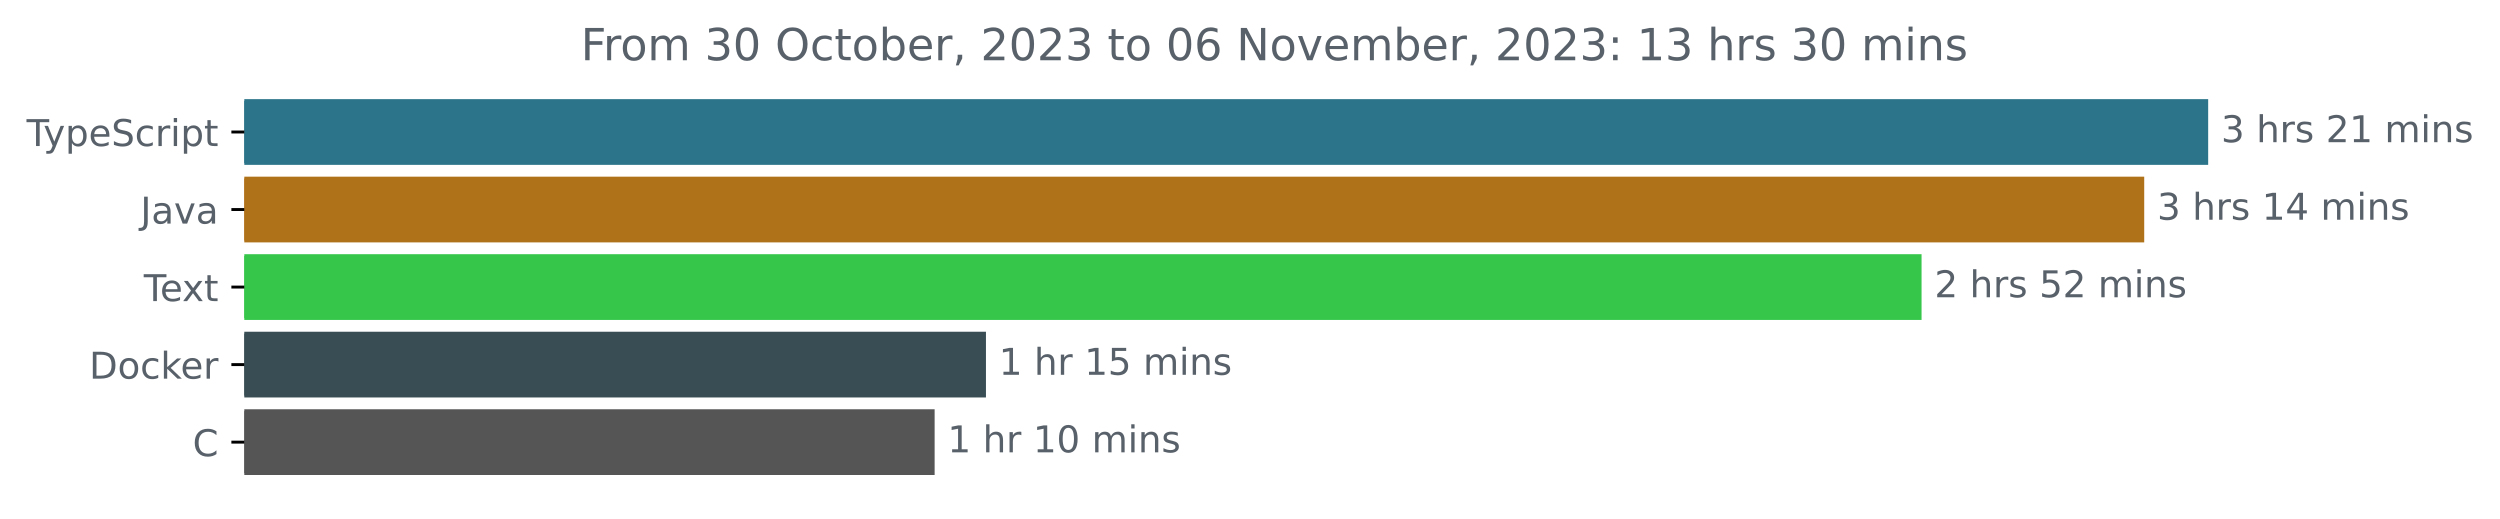
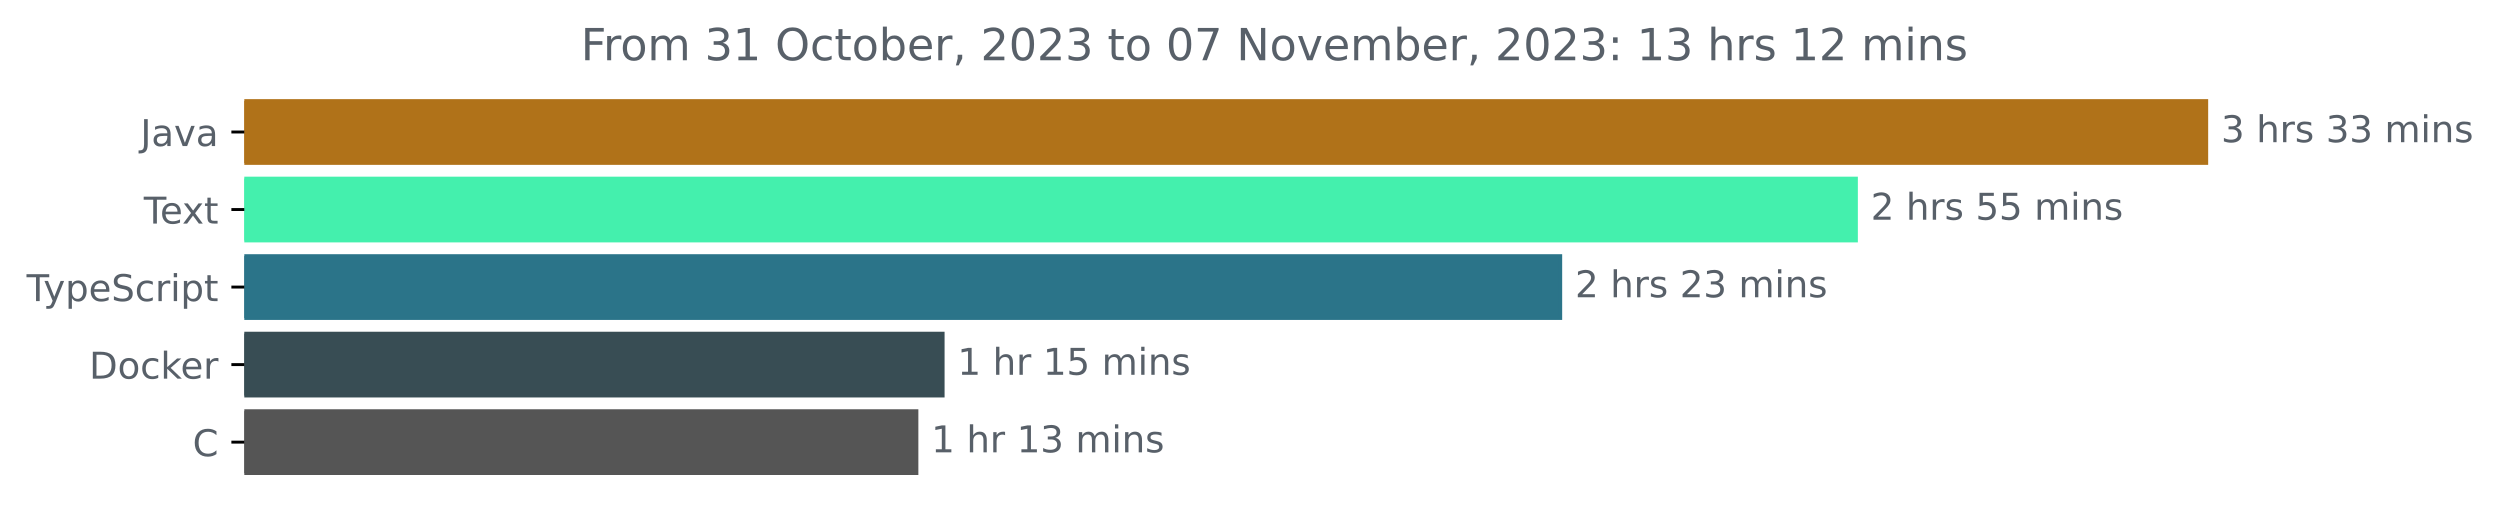
<svg xmlns="http://www.w3.org/2000/svg" xmlns:xlink="http://www.w3.org/1999/xlink" width="677.144pt" height="140.398pt" viewBox="0 0 677.144 140.398" version="1.1">
  <defs>
    <style type="text/css">*{stroke-linejoin: round; stroke-linecap: butt}</style>
  </defs>
  <g id="figure_1">
    <g id="patch_1">
      <path d="M -0 140.398  L 677.144 140.398  L 677.144 0  L -0 0  L -0 140.398  z " style="fill: none" />
    </g>
    <g id="axes_1">
      <g id="patch_2">
-         <path d="M 66.17 27.358  L 597.599 27.358  L 597.599 44.158  L 66.17 44.158  z " clip-path="url(#p85333e2194)" style="fill: #2b7489; stroke: #2b7489; stroke-linejoin: miter" />
+         <path d="M 66.17 27.358  L 597.599 27.358  L 597.599 44.158  L 66.17 44.158  z " clip-path="url(#p1db2b2a2ba)" style="fill: #b07219; stroke: #b07219; stroke-linejoin: miter" />
      </g>
      <g id="patch_3">
-         <path d="M 66.17 48.358  L 580.277 48.358  L 580.277 65.158  L 66.17 65.158  z " clip-path="url(#p85333e2194)" style="fill: #b07219; stroke: #b07219; stroke-linejoin: miter" />
+         <path d="M 66.17 48.358  L 502.715 48.358  L 502.715 65.158  L 66.17 65.158  z " clip-path="url(#p1db2b2a2ba)" style="fill: #44f0ad; stroke: #44f0ad; stroke-linejoin: miter" />
      </g>
      <g id="patch_4">
-         <path d="M 66.17 69.358  L 519.97 69.358  L 519.97 86.158  L 66.17 86.158  z " clip-path="url(#p85333e2194)" style="fill: #35c64a; stroke: #35c64a; stroke-linejoin: miter" />
+         <path d="M 66.17 69.358  L 422.626 69.358  L 422.626 86.158  L 66.17 86.158  z " clip-path="url(#p1db2b2a2ba)" style="fill: #2b7489; stroke: #2b7489; stroke-linejoin: miter" />
      </g>
      <g id="patch_5">
-         <path d="M 66.17 90.358  L 266.552 90.358  L 266.552 107.158  L 66.17 107.158  z " clip-path="url(#p85333e2194)" style="fill: #384d54; stroke: #384d54; stroke-linejoin: miter" />
+         <path d="M 66.17 90.358  L 255.346 90.358  L 255.346 107.158  L 66.17 107.158  z " clip-path="url(#p1db2b2a2ba)" style="fill: #384d54; stroke: #384d54; stroke-linejoin: miter" />
      </g>
      <g id="patch_6">
-         <path d="M 66.17 111.358  L 252.651 111.358  L 252.651 128.158  L 66.17 128.158  z " clip-path="url(#p85333e2194)" style="fill: #555555; stroke: #555555; stroke-linejoin: miter" />
+         <path d="M 66.17 111.358  L 248.245 111.358  L 248.245 128.158  L 66.17 128.158  z " clip-path="url(#p1db2b2a2ba)" style="fill: #555555; stroke: #555555; stroke-linejoin: miter" />
      </g>
      <g id="matplotlib.axis_1" />
      <g id="matplotlib.axis_2">
        <g id="ytick_1">
          <g id="line2d_1">
            <defs>
-               <path id="m1d21eaf570" d="M 0 0  L -3.5 0  " style="stroke: #000000; stroke-width: 0.8" />
+               <path id="m5c451560c5" d="M 0 0  L -3.5 0  " style="stroke: #000000; stroke-width: 0.8" />
            </defs>
            <g>
-               <use xlink:href="#m1d21eaf570" x="66.17" y="35.758" style="stroke: #000000; stroke-width: 0.8" />
+               <use xlink:href="#m5c451560c5" x="66.17" y="35.758" style="stroke: #000000; stroke-width: 0.8" />
            </g>
          </g>
          <g id="text_1">
-             <g style="fill: #586069" transform="translate(7.2 39.55734)scale(0.1 -0.1)">
+             <g style="fill: #586069" transform="translate(38.04531 39.55734)scale(0.1 -0.1)">
+               <defs>
+                 <path id="DejaVuSans-4a" d="M 628 4666  L 1259 4666  L 1259 325  Q 1259 -519 939 -900  Q 619 -1281 -91 -1281  L -331 -1281  L -331 -750  L -134 -750  Q 284 -750 456 -515  Q 628 -281 628 325  L 628 4666  z " transform="scale(0.015625)" />
+                 <path id="DejaVuSans-61" d="M 2194 1759  Q 1497 1759 1228 1600  Q 959 1441 959 1056  Q 959 750 1161 570  Q 1363 391 1709 391  Q 2188 391 2477 730  Q 2766 1069 2766 1631  L 2766 1759  L 2194 1759  z M 3341 1997  L 3341 0  L 2766 0  L 2766 531  Q 2569 213 2275 61  Q 1981 -91 1556 -91  Q 1019 -91 701 211  Q 384 513 384 1019  Q 384 1609 779 1909  Q 1175 2209 1959 2209  L 2766 2209  L 2766 2266  Q 2766 2663 2505 2880  Q 2244 3097 1772 3097  Q 1472 3097 1187 3025  Q 903 2953 641 2809  L 641 3341  Q 956 3463 1253 3523  Q 1550 3584 1831 3584  Q 2591 3584 2966 3190  Q 3341 2797 3341 1997  z " transform="scale(0.015625)" />
+                 <path id="DejaVuSans-76" d="M 191 3500  L 800 3500  L 1894 563  L 2988 3500  L 3597 3500  L 2284 0  L 1503 0  L 191 3500  z " transform="scale(0.015625)" />
+               </defs>
+               <use xlink:href="#DejaVuSans-4a" />
+               <use xlink:href="#DejaVuSans-61" x="29.492" />
+               <use xlink:href="#DejaVuSans-76" x="90.771" />
+               <use xlink:href="#DejaVuSans-61" x="149.951" />
+             </g>
+           </g>
+         </g>
+         <g id="ytick_2">
+           <g id="line2d_2">
+             <g>
+               <use xlink:href="#m5c451560c5" x="66.17" y="56.758" style="stroke: #000000; stroke-width: 0.8" />
+             </g>
+           </g>
+           <g id="text_2">
+             <g style="fill: #586069" transform="translate(38.94531 60.55734)scale(0.1 -0.1)">
              <defs>
                <path id="DejaVuSans-54" d="M -19 4666  L 3928 4666  L 3928 4134  L 2272 4134  L 2272 0  L 1638 0  L 1638 4134  L -19 4134  L -19 4666  z " transform="scale(0.015625)" />
+                 <path id="DejaVuSans-65" d="M 3597 1894  L 3597 1613  L 953 1613  Q 991 1019 1311 708  Q 1631 397 2203 397  Q 2534 397 2845 478  Q 3156 559 3463 722  L 3463 178  Q 3153 47 2828 -22  Q 2503 -91 2169 -91  Q 1331 -91 842 396  Q 353 884 353 1716  Q 353 2575 817 3079  Q 1281 3584 2069 3584  Q 2775 3584 3186 3129  Q 3597 2675 3597 1894  z M 3022 2063  Q 3016 2534 2758 2815  Q 2500 3097 2075 3097  Q 1594 3097 1305 2825  Q 1016 2553 972 2059  L 3022 2063  z " transform="scale(0.015625)" />
+                 <path id="DejaVuSans-78" d="M 3513 3500  L 2247 1797  L 3578 0  L 2900 0  L 1881 1375  L 863 0  L 184 0  L 1544 1831  L 300 3500  L 978 3500  L 1906 2253  L 2834 3500  L 3513 3500  z " transform="scale(0.015625)" />
+                 <path id="DejaVuSans-74" d="M 1172 4494  L 1172 3500  L 2356 3500  L 2356 3053  L 1172 3053  L 1172 1153  Q 1172 725 1289 603  Q 1406 481 1766 481  L 2356 481  L 2356 0  L 1766 0  Q 1100 0 847 248  Q 594 497 594 1153  L 594 3053  L 172 3053  L 172 3500  L 594 3500  L 594 4494  L 1172 4494  z " transform="scale(0.015625)" />
+               </defs>
+               <use xlink:href="#DejaVuSans-54" />
+               <use xlink:href="#DejaVuSans-65" x="44.084" />
+               <use xlink:href="#DejaVuSans-78" x="103.857" />
+               <use xlink:href="#DejaVuSans-74" x="163.037" />
+             </g>
+           </g>
+         </g>
+         <g id="ytick_3">
+           <g id="line2d_3">
+             <g>
+               <use xlink:href="#m5c451560c5" x="66.17" y="77.758" style="stroke: #000000; stroke-width: 0.8" />
+             </g>
+           </g>
+           <g id="text_3">
+             <g style="fill: #586069" transform="translate(7.2 81.55734)scale(0.1 -0.1)">
+               <defs>
                <path id="DejaVuSans-79" d="M 2059 -325  Q 1816 -950 1584 -1140  Q 1353 -1331 966 -1331  L 506 -1331  L 506 -850  L 844 -850  Q 1081 -850 1212 -737  Q 1344 -625 1503 -206  L 1606 56  L 191 3500  L 800 3500  L 1894 763  L 2988 3500  L 3597 3500  L 2059 -325  z " transform="scale(0.015625)" />
                <path id="DejaVuSans-70" d="M 1159 525  L 1159 -1331  L 581 -1331  L 581 3500  L 1159 3500  L 1159 2969  Q 1341 3281 1617 3432  Q 1894 3584 2278 3584  Q 2916 3584 3314 3078  Q 3713 2572 3713 1747  Q 3713 922 3314 415  Q 2916 -91 2278 -91  Q 1894 -91 1617 61  Q 1341 213 1159 525  z M 3116 1747  Q 3116 2381 2855 2742  Q 2594 3103 2138 3103  Q 1681 3103 1420 2742  Q 1159 2381 1159 1747  Q 1159 1113 1420 752  Q 1681 391 2138 391  Q 2594 391 2855 752  Q 3116 1113 3116 1747  z " transform="scale(0.015625)" />
-                 <path id="DejaVuSans-65" d="M 3597 1894  L 3597 1613  L 953 1613  Q 991 1019 1311 708  Q 1631 397 2203 397  Q 2534 397 2845 478  Q 3156 559 3463 722  L 3463 178  Q 3153 47 2828 -22  Q 2503 -91 2169 -91  Q 1331 -91 842 396  Q 353 884 353 1716  Q 353 2575 817 3079  Q 1281 3584 2069 3584  Q 2775 3584 3186 3129  Q 3597 2675 3597 1894  z M 3022 2063  Q 3016 2534 2758 2815  Q 2500 3097 2075 3097  Q 1594 3097 1305 2825  Q 1016 2553 972 2059  L 3022 2063  z " transform="scale(0.015625)" />
                <path id="DejaVuSans-53" d="M 3425 4513  L 3425 3897  Q 3066 4069 2747 4153  Q 2428 4238 2131 4238  Q 1616 4238 1336 4038  Q 1056 3838 1056 3469  Q 1056 3159 1242 3001  Q 1428 2844 1947 2747  L 2328 2669  Q 3034 2534 3370 2195  Q 3706 1856 3706 1288  Q 3706 609 3251 259  Q 2797 -91 1919 -91  Q 1588 -91 1214 -16  Q 841 59 441 206  L 441 856  Q 825 641 1194 531  Q 1563 422 1919 422  Q 2459 422 2753 634  Q 3047 847 3047 1241  Q 3047 1584 2836 1778  Q 2625 1972 2144 2069  L 1759 2144  Q 1053 2284 737 2584  Q 422 2884 422 3419  Q 422 4038 858 4394  Q 1294 4750 2059 4750  Q 2388 4750 2728 4690  Q 3069 4631 3425 4513  z " transform="scale(0.015625)" />
                <path id="DejaVuSans-63" d="M 3122 3366  L 3122 2828  Q 2878 2963 2633 3030  Q 2388 3097 2138 3097  Q 1578 3097 1268 2742  Q 959 2388 959 1747  Q 959 1106 1268 751  Q 1578 397 2138 397  Q 2388 397 2633 464  Q 2878 531 3122 666  L 3122 134  Q 2881 22 2623 -34  Q 2366 -91 2075 -91  Q 1284 -91 818 406  Q 353 903 353 1747  Q 353 2603 823 3093  Q 1294 3584 2113 3584  Q 2378 3584 2631 3529  Q 2884 3475 3122 3366  z " transform="scale(0.015625)" />
                <path id="DejaVuSans-72" d="M 2631 2963  Q 2534 3019 2420 3045  Q 2306 3072 2169 3072  Q 1681 3072 1420 2755  Q 1159 2438 1159 1844  L 1159 0  L 581 0  L 581 3500  L 1159 3500  L 1159 2956  Q 1341 3275 1631 3429  Q 1922 3584 2338 3584  Q 2397 3584 2469 3576  Q 2541 3569 2628 3553  L 2631 2963  z " transform="scale(0.015625)" />
                <path id="DejaVuSans-69" d="M 603 3500  L 1178 3500  L 1178 0  L 603 0  L 603 3500  z M 603 4863  L 1178 4863  L 1178 4134  L 603 4134  L 603 4863  z " transform="scale(0.015625)" />
-                 <path id="DejaVuSans-74" d="M 1172 4494  L 1172 3500  L 2356 3500  L 2356 3053  L 1172 3053  L 1172 1153  Q 1172 725 1289 603  Q 1406 481 1766 481  L 2356 481  L 2356 0  L 1766 0  Q 1100 0 847 248  Q 594 497 594 1153  L 594 3053  L 172 3053  L 172 3500  L 594 3500  L 594 4494  L 1172 4494  z " transform="scale(0.015625)" />
              </defs>
              <use xlink:href="#DejaVuSans-54" />
              <use xlink:href="#DejaVuSans-79" x="45.459" />
              <use xlink:href="#DejaVuSans-70" x="104.639" />
              <use xlink:href="#DejaVuSans-65" x="168.115" />
              <use xlink:href="#DejaVuSans-53" x="229.639" />
              <use xlink:href="#DejaVuSans-63" x="293.115" />
              <use xlink:href="#DejaVuSans-72" x="348.096" />
              <use xlink:href="#DejaVuSans-69" x="389.209" />
              <use xlink:href="#DejaVuSans-70" x="416.992" />
              <use xlink:href="#DejaVuSans-74" x="480.469" />
            </g>
          </g>
        </g>
-         <g id="ytick_2">
-           <g id="line2d_2">
-             <g>
-               <use xlink:href="#m1d21eaf570" x="66.17" y="56.758" style="stroke: #000000; stroke-width: 0.8" />
-             </g>
-           </g>
-           <g id="text_2">
-             <g style="fill: #586069" transform="translate(38.04531 60.55734)scale(0.1 -0.1)">
-               <defs>
-                 <path id="DejaVuSans-4a" d="M 628 4666  L 1259 4666  L 1259 325  Q 1259 -519 939 -900  Q 619 -1281 -91 -1281  L -331 -1281  L -331 -750  L -134 -750  Q 284 -750 456 -515  Q 628 -281 628 325  L 628 4666  z " transform="scale(0.015625)" />
-                 <path id="DejaVuSans-61" d="M 2194 1759  Q 1497 1759 1228 1600  Q 959 1441 959 1056  Q 959 750 1161 570  Q 1363 391 1709 391  Q 2188 391 2477 730  Q 2766 1069 2766 1631  L 2766 1759  L 2194 1759  z M 3341 1997  L 3341 0  L 2766 0  L 2766 531  Q 2569 213 2275 61  Q 1981 -91 1556 -91  Q 1019 -91 701 211  Q 384 513 384 1019  Q 384 1609 779 1909  Q 1175 2209 1959 2209  L 2766 2209  L 2766 2266  Q 2766 2663 2505 2880  Q 2244 3097 1772 3097  Q 1472 3097 1187 3025  Q 903 2953 641 2809  L 641 3341  Q 956 3463 1253 3523  Q 1550 3584 1831 3584  Q 2591 3584 2966 3190  Q 3341 2797 3341 1997  z " transform="scale(0.015625)" />
-                 <path id="DejaVuSans-76" d="M 191 3500  L 800 3500  L 1894 563  L 2988 3500  L 3597 3500  L 2284 0  L 1503 0  L 191 3500  z " transform="scale(0.015625)" />
-               </defs>
-               <use xlink:href="#DejaVuSans-4a" />
-               <use xlink:href="#DejaVuSans-61" x="29.492" />
-               <use xlink:href="#DejaVuSans-76" x="90.771" />
-               <use xlink:href="#DejaVuSans-61" x="149.951" />
-             </g>
-           </g>
-         </g>
-         <g id="ytick_3">
-           <g id="line2d_3">
-             <g>
-               <use xlink:href="#m1d21eaf570" x="66.17" y="77.758" style="stroke: #000000; stroke-width: 0.8" />
-             </g>
-           </g>
-           <g id="text_3">
-             <g style="fill: #586069" transform="translate(38.94531 81.55734)scale(0.1 -0.1)">
-               <defs>
-                 <path id="DejaVuSans-78" d="M 3513 3500  L 2247 1797  L 3578 0  L 2900 0  L 1881 1375  L 863 0  L 184 0  L 1544 1831  L 300 3500  L 978 3500  L 1906 2253  L 2834 3500  L 3513 3500  z " transform="scale(0.015625)" />
-               </defs>
-               <use xlink:href="#DejaVuSans-54" />
-               <use xlink:href="#DejaVuSans-65" x="44.084" />
-               <use xlink:href="#DejaVuSans-78" x="103.857" />
-               <use xlink:href="#DejaVuSans-74" x="163.037" />
-             </g>
-           </g>
-         </g>
        <g id="ytick_4">
          <g id="line2d_4">
            <g>
-               <use xlink:href="#m1d21eaf570" x="66.17" y="98.758" style="stroke: #000000; stroke-width: 0.8" />
+               <use xlink:href="#m5c451560c5" x="66.17" y="98.758" style="stroke: #000000; stroke-width: 0.8" />
            </g>
          </g>
          <g id="text_4">
            <g style="fill: #586069" transform="translate(24.16094 102.5573)scale(0.1 -0.1)">
              <defs>
                <path id="DejaVuSans-44" d="M 1259 4147  L 1259 519  L 2022 519  Q 2988 519 3436 956  Q 3884 1394 3884 2338  Q 3884 3275 3436 3711  Q 2988 4147 2022 4147  L 1259 4147  z M 628 4666  L 1925 4666  Q 3281 4666 3915 4102  Q 4550 3538 4550 2338  Q 4550 1131 3912 565  Q 3275 0 1925 0  L 628 0  L 628 4666  z " transform="scale(0.015625)" />
                <path id="DejaVuSans-6f" d="M 1959 3097  Q 1497 3097 1228 2736  Q 959 2375 959 1747  Q 959 1119 1226 758  Q 1494 397 1959 397  Q 2419 397 2687 759  Q 2956 1122 2956 1747  Q 2956 2369 2687 2733  Q 2419 3097 1959 3097  z M 1959 3584  Q 2709 3584 3137 3096  Q 3566 2609 3566 1747  Q 3566 888 3137 398  Q 2709 -91 1959 -91  Q 1206 -91 779 398  Q 353 888 353 1747  Q 353 2609 779 3096  Q 1206 3584 1959 3584  z " transform="scale(0.015625)" />
                <path id="DejaVuSans-6b" d="M 581 4863  L 1159 4863  L 1159 1991  L 2875 3500  L 3609 3500  L 1753 1863  L 3688 0  L 2938 0  L 1159 1709  L 1159 0  L 581 0  L 581 4863  z " transform="scale(0.015625)" />
              </defs>
              <use xlink:href="#DejaVuSans-44" />
              <use xlink:href="#DejaVuSans-6f" x="77.002" />
              <use xlink:href="#DejaVuSans-63" x="138.184" />
              <use xlink:href="#DejaVuSans-6b" x="193.164" />
              <use xlink:href="#DejaVuSans-65" x="247.449" />
              <use xlink:href="#DejaVuSans-72" x="308.973" />
            </g>
          </g>
        </g>
        <g id="ytick_5">
          <g id="line2d_5">
            <g>
-               <use xlink:href="#m1d21eaf570" x="66.17" y="119.758" style="stroke: #000000; stroke-width: 0.8" />
+               <use xlink:href="#m5c451560c5" x="66.17" y="119.758" style="stroke: #000000; stroke-width: 0.8" />
            </g>
          </g>
          <g id="text_5">
            <g style="fill: #586069" transform="translate(52.1875 123.5573)scale(0.1 -0.1)">
              <defs>
                <path id="DejaVuSans-43" d="M 4122 4306  L 4122 3641  Q 3803 3938 3442 4084  Q 3081 4231 2675 4231  Q 1875 4231 1450 3742  Q 1025 3253 1025 2328  Q 1025 1406 1450 917  Q 1875 428 2675 428  Q 3081 428 3442 575  Q 3803 722 4122 1019  L 4122 359  Q 3791 134 3420 21  Q 3050 -91 2638 -91  Q 1578 -91 968 557  Q 359 1206 359 2328  Q 359 3453 968 4101  Q 1578 4750 2638 4750  Q 3056 4750 3426 4639  Q 3797 4528 4122 4306  z " transform="scale(0.015625)" />
              </defs>
              <use xlink:href="#DejaVuSans-43" />
            </g>
          </g>
        </g>
      </g>
      <g id="text_6">
        <g style="fill: #586069" transform="translate(601.5989 38.5175)scale(0.1 -0.1)">
          <defs>
            <path id="DejaVuSans-33" d="M 2597 2516  Q 3050 2419 3304 2112  Q 3559 1806 3559 1356  Q 3559 666 3084 287  Q 2609 -91 1734 -91  Q 1441 -91 1130 -33  Q 819 25 488 141  L 488 750  Q 750 597 1062 519  Q 1375 441 1716 441  Q 2309 441 2620 675  Q 2931 909 2931 1356  Q 2931 1769 2642 2001  Q 2353 2234 1838 2234  L 1294 2234  L 1294 2753  L 1863 2753  Q 2328 2753 2575 2939  Q 2822 3125 2822 3475  Q 2822 3834 2567 4026  Q 2313 4219 1838 4219  Q 1578 4219 1281 4162  Q 984 4106 628 3988  L 628 4550  Q 988 4650 1302 4700  Q 1616 4750 1894 4750  Q 2613 4750 3031 4423  Q 3450 4097 3450 3541  Q 3450 3153 3228 2886  Q 3006 2619 2597 2516  z " transform="scale(0.015625)" />
            <path id="DejaVuSans-20" transform="scale(0.015625)" />
            <path id="DejaVuSans-68" d="M 3513 2113  L 3513 0  L 2938 0  L 2938 2094  Q 2938 2591 2744 2837  Q 2550 3084 2163 3084  Q 1697 3084 1428 2787  Q 1159 2491 1159 1978  L 1159 0  L 581 0  L 581 4863  L 1159 4863  L 1159 2956  Q 1366 3272 1645 3428  Q 1925 3584 2291 3584  Q 2894 3584 3203 3211  Q 3513 2838 3513 2113  z " transform="scale(0.015625)" />
            <path id="DejaVuSans-73" d="M 2834 3397  L 2834 2853  Q 2591 2978 2328 3040  Q 2066 3103 1784 3103  Q 1356 3103 1142 2972  Q 928 2841 928 2578  Q 928 2378 1081 2264  Q 1234 2150 1697 2047  L 1894 2003  Q 2506 1872 2764 1633  Q 3022 1394 3022 966  Q 3022 478 2636 193  Q 2250 -91 1575 -91  Q 1294 -91 989 -36  Q 684 19 347 128  L 347 722  Q 666 556 975 473  Q 1284 391 1588 391  Q 1994 391 2212 530  Q 2431 669 2431 922  Q 2431 1156 2273 1281  Q 2116 1406 1581 1522  L 1381 1569  Q 847 1681 609 1914  Q 372 2147 372 2553  Q 372 3047 722 3315  Q 1072 3584 1716 3584  Q 2034 3584 2315 3537  Q 2597 3491 2834 3397  z " transform="scale(0.015625)" />
-             <path id="DejaVuSans-32" d="M 1228 531  L 3431 531  L 3431 0  L 469 0  L 469 531  Q 828 903 1448 1529  Q 2069 2156 2228 2338  Q 2531 2678 2651 2914  Q 2772 3150 2772 3378  Q 2772 3750 2511 3984  Q 2250 4219 1831 4219  Q 1534 4219 1204 4116  Q 875 4013 500 3803  L 500 4441  Q 881 4594 1212 4672  Q 1544 4750 1819 4750  Q 2544 4750 2975 4387  Q 3406 4025 3406 3419  Q 3406 3131 3298 2873  Q 3191 2616 2906 2266  Q 2828 2175 2409 1742  Q 1991 1309 1228 531  z " transform="scale(0.015625)" />
-             <path id="DejaVuSans-31" d="M 794 531  L 1825 531  L 1825 4091  L 703 3866  L 703 4441  L 1819 4666  L 2450 4666  L 2450 531  L 3481 531  L 3481 0  L 794 0  L 794 531  z " transform="scale(0.015625)" />
            <path id="DejaVuSans-6d" d="M 3328 2828  Q 3544 3216 3844 3400  Q 4144 3584 4550 3584  Q 5097 3584 5394 3201  Q 5691 2819 5691 2113  L 5691 0  L 5113 0  L 5113 2094  Q 5113 2597 4934 2840  Q 4756 3084 4391 3084  Q 3944 3084 3684 2787  Q 3425 2491 3425 1978  L 3425 0  L 2847 0  L 2847 2094  Q 2847 2600 2669 2842  Q 2491 3084 2119 3084  Q 1678 3084 1418 2786  Q 1159 2488 1159 1978  L 1159 0  L 581 0  L 581 3500  L 1159 3500  L 1159 2956  Q 1356 3278 1631 3431  Q 1906 3584 2284 3584  Q 2666 3584 2933 3390  Q 3200 3197 3328 2828  z " transform="scale(0.015625)" />
            <path id="DejaVuSans-6e" d="M 3513 2113  L 3513 0  L 2938 0  L 2938 2094  Q 2938 2591 2744 2837  Q 2550 3084 2163 3084  Q 1697 3084 1428 2787  Q 1159 2491 1159 1978  L 1159 0  L 581 0  L 581 3500  L 1159 3500  L 1159 2956  Q 1366 3272 1645 3428  Q 1925 3584 2291 3584  Q 2894 3584 3203 3211  Q 3513 2838 3513 2113  z " transform="scale(0.015625)" />
          </defs>
          <use xlink:href="#DejaVuSans-33" />
          <use xlink:href="#DejaVuSans-20" x="63.623" />
          <use xlink:href="#DejaVuSans-68" x="95.41" />
          <use xlink:href="#DejaVuSans-72" x="158.789" />
          <use xlink:href="#DejaVuSans-73" x="199.902" />
          <use xlink:href="#DejaVuSans-20" x="252.002" />
-           <use xlink:href="#DejaVuSans-32" x="283.789" />
-           <use xlink:href="#DejaVuSans-31" x="347.412" />
+           <use xlink:href="#DejaVuSans-33" x="283.789" />
+           <use xlink:href="#DejaVuSans-33" x="347.412" />
          <use xlink:href="#DejaVuSans-20" x="411.035" />
          <use xlink:href="#DejaVuSans-6d" x="442.822" />
          <use xlink:href="#DejaVuSans-69" x="540.234" />
          <use xlink:href="#DejaVuSans-6e" x="568.018" />
          <use xlink:href="#DejaVuSans-73" x="631.396" />
        </g>
      </g>
      <g id="text_7">
-         <g style="fill: #586069" transform="translate(584.2767 59.5175)scale(0.1 -0.1)">
+         <g style="fill: #586069" transform="translate(506.715 59.5175)scale(0.1 -0.1)">
          <defs>
-             <path id="DejaVuSans-34" d="M 2419 4116  L 825 1625  L 2419 1625  L 2419 4116  z M 2253 4666  L 3047 4666  L 3047 1625  L 3713 1625  L 3713 1100  L 3047 1100  L 3047 0  L 2419 0  L 2419 1100  L 313 1100  L 313 1709  L 2253 4666  z " transform="scale(0.015625)" />
+             <path id="DejaVuSans-32" d="M 1228 531  L 3431 531  L 3431 0  L 469 0  L 469 531  Q 828 903 1448 1529  Q 2069 2156 2228 2338  Q 2531 2678 2651 2914  Q 2772 3150 2772 3378  Q 2772 3750 2511 3984  Q 2250 4219 1831 4219  Q 1534 4219 1204 4116  Q 875 4013 500 3803  L 500 4441  Q 881 4594 1212 4672  Q 1544 4750 1819 4750  Q 2544 4750 2975 4387  Q 3406 4025 3406 3419  Q 3406 3131 3298 2873  Q 3191 2616 2906 2266  Q 2828 2175 2409 1742  Q 1991 1309 1228 531  z " transform="scale(0.015625)" />
+             <path id="DejaVuSans-35" d="M 691 4666  L 3169 4666  L 3169 4134  L 1269 4134  L 1269 2991  Q 1406 3038 1543 3061  Q 1681 3084 1819 3084  Q 2600 3084 3056 2656  Q 3513 2228 3513 1497  Q 3513 744 3044 326  Q 2575 -91 1722 -91  Q 1428 -91 1123 -41  Q 819 9 494 109  L 494 744  Q 775 591 1075 516  Q 1375 441 1709 441  Q 2250 441 2565 725  Q 2881 1009 2881 1497  Q 2881 1984 2565 2268  Q 2250 2553 1709 2553  Q 1456 2553 1204 2497  Q 953 2441 691 2322  L 691 4666  z " transform="scale(0.015625)" />
          </defs>
-           <use xlink:href="#DejaVuSans-33" />
+           <use xlink:href="#DejaVuSans-32" />
          <use xlink:href="#DejaVuSans-20" x="63.623" />
          <use xlink:href="#DejaVuSans-68" x="95.41" />
          <use xlink:href="#DejaVuSans-72" x="158.789" />
          <use xlink:href="#DejaVuSans-73" x="199.902" />
          <use xlink:href="#DejaVuSans-20" x="252.002" />
-           <use xlink:href="#DejaVuSans-31" x="283.789" />
-           <use xlink:href="#DejaVuSans-34" x="347.412" />
+           <use xlink:href="#DejaVuSans-35" x="283.789" />
+           <use xlink:href="#DejaVuSans-35" x="347.412" />
          <use xlink:href="#DejaVuSans-20" x="411.035" />
          <use xlink:href="#DejaVuSans-6d" x="442.822" />
          <use xlink:href="#DejaVuSans-69" x="540.234" />
          <use xlink:href="#DejaVuSans-6e" x="568.018" />
          <use xlink:href="#DejaVuSans-73" x="631.396" />
        </g>
      </g>
      <g id="text_8">
-         <g style="fill: #586069" transform="translate(523.9697 80.5175)scale(0.1 -0.1)">
-           <defs>
-             <path id="DejaVuSans-35" d="M 691 4666  L 3169 4666  L 3169 4134  L 1269 4134  L 1269 2991  Q 1406 3038 1543 3061  Q 1681 3084 1819 3084  Q 2600 3084 3056 2656  Q 3513 2228 3513 1497  Q 3513 744 3044 326  Q 2575 -91 1722 -91  Q 1428 -91 1123 -41  Q 819 9 494 109  L 494 744  Q 775 591 1075 516  Q 1375 441 1709 441  Q 2250 441 2565 725  Q 2881 1009 2881 1497  Q 2881 1984 2565 2268  Q 2250 2553 1709 2553  Q 1456 2553 1204 2497  Q 953 2441 691 2322  L 691 4666  z " transform="scale(0.015625)" />
-           </defs>
+         <g style="fill: #586069" transform="translate(426.6259 80.5175)scale(0.1 -0.1)">
          <use xlink:href="#DejaVuSans-32" />
          <use xlink:href="#DejaVuSans-20" x="63.623" />
          <use xlink:href="#DejaVuSans-68" x="95.41" />
          <use xlink:href="#DejaVuSans-72" x="158.789" />
          <use xlink:href="#DejaVuSans-73" x="199.902" />
          <use xlink:href="#DejaVuSans-20" x="252.002" />
-           <use xlink:href="#DejaVuSans-35" x="283.789" />
-           <use xlink:href="#DejaVuSans-32" x="347.412" />
+           <use xlink:href="#DejaVuSans-32" x="283.789" />
+           <use xlink:href="#DejaVuSans-33" x="347.412" />
          <use xlink:href="#DejaVuSans-20" x="411.035" />
          <use xlink:href="#DejaVuSans-6d" x="442.822" />
          <use xlink:href="#DejaVuSans-69" x="540.234" />
          <use xlink:href="#DejaVuSans-6e" x="568.018" />
          <use xlink:href="#DejaVuSans-73" x="631.396" />
        </g>
      </g>
      <g id="text_9">
-         <g style="fill: #586069" transform="translate(270.552 101.5175)scale(0.1 -0.1)">
+         <g style="fill: #586069" transform="translate(259.3463 101.5175)scale(0.1 -0.1)">
+           <defs>
+             <path id="DejaVuSans-31" d="M 794 531  L 1825 531  L 1825 4091  L 703 3866  L 703 4441  L 1819 4666  L 2450 4666  L 2450 531  L 3481 531  L 3481 0  L 794 0  L 794 531  z " transform="scale(0.015625)" />
+           </defs>
          <use xlink:href="#DejaVuSans-31" />
          <use xlink:href="#DejaVuSans-20" x="63.623" />
          <use xlink:href="#DejaVuSans-68" x="95.41" />
          <use xlink:href="#DejaVuSans-72" x="158.789" />
          <use xlink:href="#DejaVuSans-20" x="199.902" />
          <use xlink:href="#DejaVuSans-31" x="231.689" />
          <use xlink:href="#DejaVuSans-35" x="295.312" />
          <use xlink:href="#DejaVuSans-20" x="358.936" />
          <use xlink:href="#DejaVuSans-6d" x="390.723" />
          <use xlink:href="#DejaVuSans-69" x="488.135" />
          <use xlink:href="#DejaVuSans-6e" x="515.918" />
          <use xlink:href="#DejaVuSans-73" x="579.297" />
        </g>
      </g>
      <g id="text_10">
-         <g style="fill: #586069" transform="translate(256.6515 122.5175)scale(0.1 -0.1)">
-           <defs>
-             <path id="DejaVuSans-30" d="M 2034 4250  Q 1547 4250 1301 3770  Q 1056 3291 1056 2328  Q 1056 1369 1301 889  Q 1547 409 2034 409  Q 2525 409 2770 889  Q 3016 1369 3016 2328  Q 3016 3291 2770 3770  Q 2525 4250 2034 4250  z M 2034 4750  Q 2819 4750 3233 4129  Q 3647 3509 3647 2328  Q 3647 1150 3233 529  Q 2819 -91 2034 -91  Q 1250 -91 836 529  Q 422 1150 422 2328  Q 422 3509 836 4129  Q 1250 4750 2034 4750  z " transform="scale(0.015625)" />
-           </defs>
+         <g style="fill: #586069" transform="translate(252.2448 122.5175)scale(0.1 -0.1)">
          <use xlink:href="#DejaVuSans-31" />
          <use xlink:href="#DejaVuSans-20" x="63.623" />
          <use xlink:href="#DejaVuSans-68" x="95.41" />
          <use xlink:href="#DejaVuSans-72" x="158.789" />
          <use xlink:href="#DejaVuSans-20" x="199.902" />
          <use xlink:href="#DejaVuSans-31" x="231.689" />
-           <use xlink:href="#DejaVuSans-30" x="295.312" />
+           <use xlink:href="#DejaVuSans-33" x="295.312" />
          <use xlink:href="#DejaVuSans-20" x="358.936" />
          <use xlink:href="#DejaVuSans-6d" x="390.723" />
          <use xlink:href="#DejaVuSans-69" x="488.135" />
          <use xlink:href="#DejaVuSans-6e" x="515.918" />
          <use xlink:href="#DejaVuSans-73" x="579.297" />
        </g>
      </g>
      <g id="text_11">
        <g style="fill: #586069" transform="translate(157.3309 16.31812)scale(0.12 -0.12)">
          <defs>
            <path id="DejaVuSans-46" d="M 628 4666  L 3309 4666  L 3309 4134  L 1259 4134  L 1259 2759  L 3109 2759  L 3109 2228  L 1259 2228  L 1259 0  L 628 0  L 628 4666  z " transform="scale(0.015625)" />
            <path id="DejaVuSans-4f" d="M 2522 4238  Q 1834 4238 1429 3725  Q 1025 3213 1025 2328  Q 1025 1447 1429 934  Q 1834 422 2522 422  Q 3209 422 3611 934  Q 4013 1447 4013 2328  Q 4013 3213 3611 3725  Q 3209 4238 2522 4238  z M 2522 4750  Q 3503 4750 4090 4092  Q 4678 3434 4678 2328  Q 4678 1225 4090 567  Q 3503 -91 2522 -91  Q 1538 -91 948 565  Q 359 1222 359 2328  Q 359 3434 948 4092  Q 1538 4750 2522 4750  z " transform="scale(0.015625)" />
            <path id="DejaVuSans-62" d="M 3116 1747  Q 3116 2381 2855 2742  Q 2594 3103 2138 3103  Q 1681 3103 1420 2742  Q 1159 2381 1159 1747  Q 1159 1113 1420 752  Q 1681 391 2138 391  Q 2594 391 2855 752  Q 3116 1113 3116 1747  z M 1159 2969  Q 1341 3281 1617 3432  Q 1894 3584 2278 3584  Q 2916 3584 3314 3078  Q 3713 2572 3713 1747  Q 3713 922 3314 415  Q 2916 -91 2278 -91  Q 1894 -91 1617 61  Q 1341 213 1159 525  L 1159 0  L 581 0  L 581 4863  L 1159 4863  L 1159 2969  z " transform="scale(0.015625)" />
            <path id="DejaVuSans-2c" d="M 750 794  L 1409 794  L 1409 256  L 897 -744  L 494 -744  L 750 256  L 750 794  z " transform="scale(0.015625)" />
-             <path id="DejaVuSans-36" d="M 2113 2584  Q 1688 2584 1439 2293  Q 1191 2003 1191 1497  Q 1191 994 1439 701  Q 1688 409 2113 409  Q 2538 409 2786 701  Q 3034 994 3034 1497  Q 3034 2003 2786 2293  Q 2538 2584 2113 2584  z M 3366 4563  L 3366 3988  Q 3128 4100 2886 4159  Q 2644 4219 2406 4219  Q 1781 4219 1451 3797  Q 1122 3375 1075 2522  Q 1259 2794 1537 2939  Q 1816 3084 2150 3084  Q 2853 3084 3261 2657  Q 3669 2231 3669 1497  Q 3669 778 3244 343  Q 2819 -91 2113 -91  Q 1303 -91 875 529  Q 447 1150 447 2328  Q 447 3434 972 4092  Q 1497 4750 2381 4750  Q 2619 4750 2861 4703  Q 3103 4656 3366 4563  z " transform="scale(0.015625)" />
+             <path id="DejaVuSans-30" d="M 2034 4250  Q 1547 4250 1301 3770  Q 1056 3291 1056 2328  Q 1056 1369 1301 889  Q 1547 409 2034 409  Q 2525 409 2770 889  Q 3016 1369 3016 2328  Q 3016 3291 2770 3770  Q 2525 4250 2034 4250  z M 2034 4750  Q 2819 4750 3233 4129  Q 3647 3509 3647 2328  Q 3647 1150 3233 529  Q 2819 -91 2034 -91  Q 1250 -91 836 529  Q 422 1150 422 2328  Q 422 3509 836 4129  Q 1250 4750 2034 4750  z " transform="scale(0.015625)" />
+             <path id="DejaVuSans-37" d="M 525 4666  L 3525 4666  L 3525 4397  L 1831 0  L 1172 0  L 2766 4134  L 525 4134  L 525 4666  z " transform="scale(0.015625)" />
            <path id="DejaVuSans-4e" d="M 628 4666  L 1478 4666  L 3547 763  L 3547 4666  L 4159 4666  L 4159 0  L 3309 0  L 1241 3903  L 1241 0  L 628 0  L 628 4666  z " transform="scale(0.015625)" />
            <path id="DejaVuSans-3a" d="M 750 794  L 1409 794  L 1409 0  L 750 0  L 750 794  z M 750 3309  L 1409 3309  L 1409 2516  L 750 2516  L 750 3309  z " transform="scale(0.015625)" />
          </defs>
          <use xlink:href="#DejaVuSans-46" />
          <use xlink:href="#DejaVuSans-72" x="50.27" />
          <use xlink:href="#DejaVuSans-6f" x="89.133" />
          <use xlink:href="#DejaVuSans-6d" x="150.314" />
          <use xlink:href="#DejaVuSans-20" x="247.727" />
          <use xlink:href="#DejaVuSans-33" x="279.514" />
-           <use xlink:href="#DejaVuSans-30" x="343.137" />
+           <use xlink:href="#DejaVuSans-31" x="343.137" />
          <use xlink:href="#DejaVuSans-20" x="406.76" />
          <use xlink:href="#DejaVuSans-4f" x="438.547" />
          <use xlink:href="#DejaVuSans-63" x="517.258" />
          <use xlink:href="#DejaVuSans-74" x="572.238" />
          <use xlink:href="#DejaVuSans-6f" x="611.447" />
          <use xlink:href="#DejaVuSans-62" x="672.629" />
          <use xlink:href="#DejaVuSans-65" x="736.105" />
          <use xlink:href="#DejaVuSans-72" x="797.629" />
          <use xlink:href="#DejaVuSans-2c" x="838.742" />
          <use xlink:href="#DejaVuSans-20" x="870.529" />
          <use xlink:href="#DejaVuSans-32" x="902.316" />
          <use xlink:href="#DejaVuSans-30" x="965.939" />
          <use xlink:href="#DejaVuSans-32" x="1029.562" />
          <use xlink:href="#DejaVuSans-33" x="1093.186" />
          <use xlink:href="#DejaVuSans-20" x="1156.809" />
          <use xlink:href="#DejaVuSans-74" x="1188.596" />
          <use xlink:href="#DejaVuSans-6f" x="1227.805" />
          <use xlink:href="#DejaVuSans-20" x="1288.986" />
          <use xlink:href="#DejaVuSans-30" x="1320.773" />
-           <use xlink:href="#DejaVuSans-36" x="1384.396" />
+           <use xlink:href="#DejaVuSans-37" x="1384.396" />
          <use xlink:href="#DejaVuSans-20" x="1448.02" />
          <use xlink:href="#DejaVuSans-4e" x="1479.807" />
          <use xlink:href="#DejaVuSans-6f" x="1554.611" />
          <use xlink:href="#DejaVuSans-76" x="1615.793" />
          <use xlink:href="#DejaVuSans-65" x="1674.973" />
          <use xlink:href="#DejaVuSans-6d" x="1736.496" />
          <use xlink:href="#DejaVuSans-62" x="1833.908" />
          <use xlink:href="#DejaVuSans-65" x="1897.385" />
          <use xlink:href="#DejaVuSans-72" x="1958.908" />
          <use xlink:href="#DejaVuSans-2c" x="2000.021" />
          <use xlink:href="#DejaVuSans-20" x="2031.809" />
          <use xlink:href="#DejaVuSans-32" x="2063.596" />
          <use xlink:href="#DejaVuSans-30" x="2127.219" />
          <use xlink:href="#DejaVuSans-32" x="2190.842" />
          <use xlink:href="#DejaVuSans-33" x="2254.465" />
          <use xlink:href="#DejaVuSans-3a" x="2318.088" />
          <use xlink:href="#DejaVuSans-20" x="2351.779" />
          <use xlink:href="#DejaVuSans-31" x="2383.566" />
          <use xlink:href="#DejaVuSans-33" x="2447.189" />
          <use xlink:href="#DejaVuSans-20" x="2510.812" />
          <use xlink:href="#DejaVuSans-68" x="2542.6" />
          <use xlink:href="#DejaVuSans-72" x="2605.979" />
          <use xlink:href="#DejaVuSans-73" x="2647.092" />
          <use xlink:href="#DejaVuSans-20" x="2699.191" />
-           <use xlink:href="#DejaVuSans-33" x="2730.979" />
-           <use xlink:href="#DejaVuSans-30" x="2794.602" />
+           <use xlink:href="#DejaVuSans-31" x="2730.979" />
+           <use xlink:href="#DejaVuSans-32" x="2794.602" />
          <use xlink:href="#DejaVuSans-20" x="2858.225" />
          <use xlink:href="#DejaVuSans-6d" x="2890.012" />
          <use xlink:href="#DejaVuSans-69" x="2987.424" />
          <use xlink:href="#DejaVuSans-6e" x="3015.207" />
          <use xlink:href="#DejaVuSans-73" x="3078.586" />
        </g>
      </g>
    </g>
  </g>
  <defs>
-     <clipPath id="p85333e2194">
+     <clipPath id="p1db2b2a2ba">
      <rect x="66.17" y="22.318" width="558" height="110.88" />
    </clipPath>
  </defs>
</svg>
